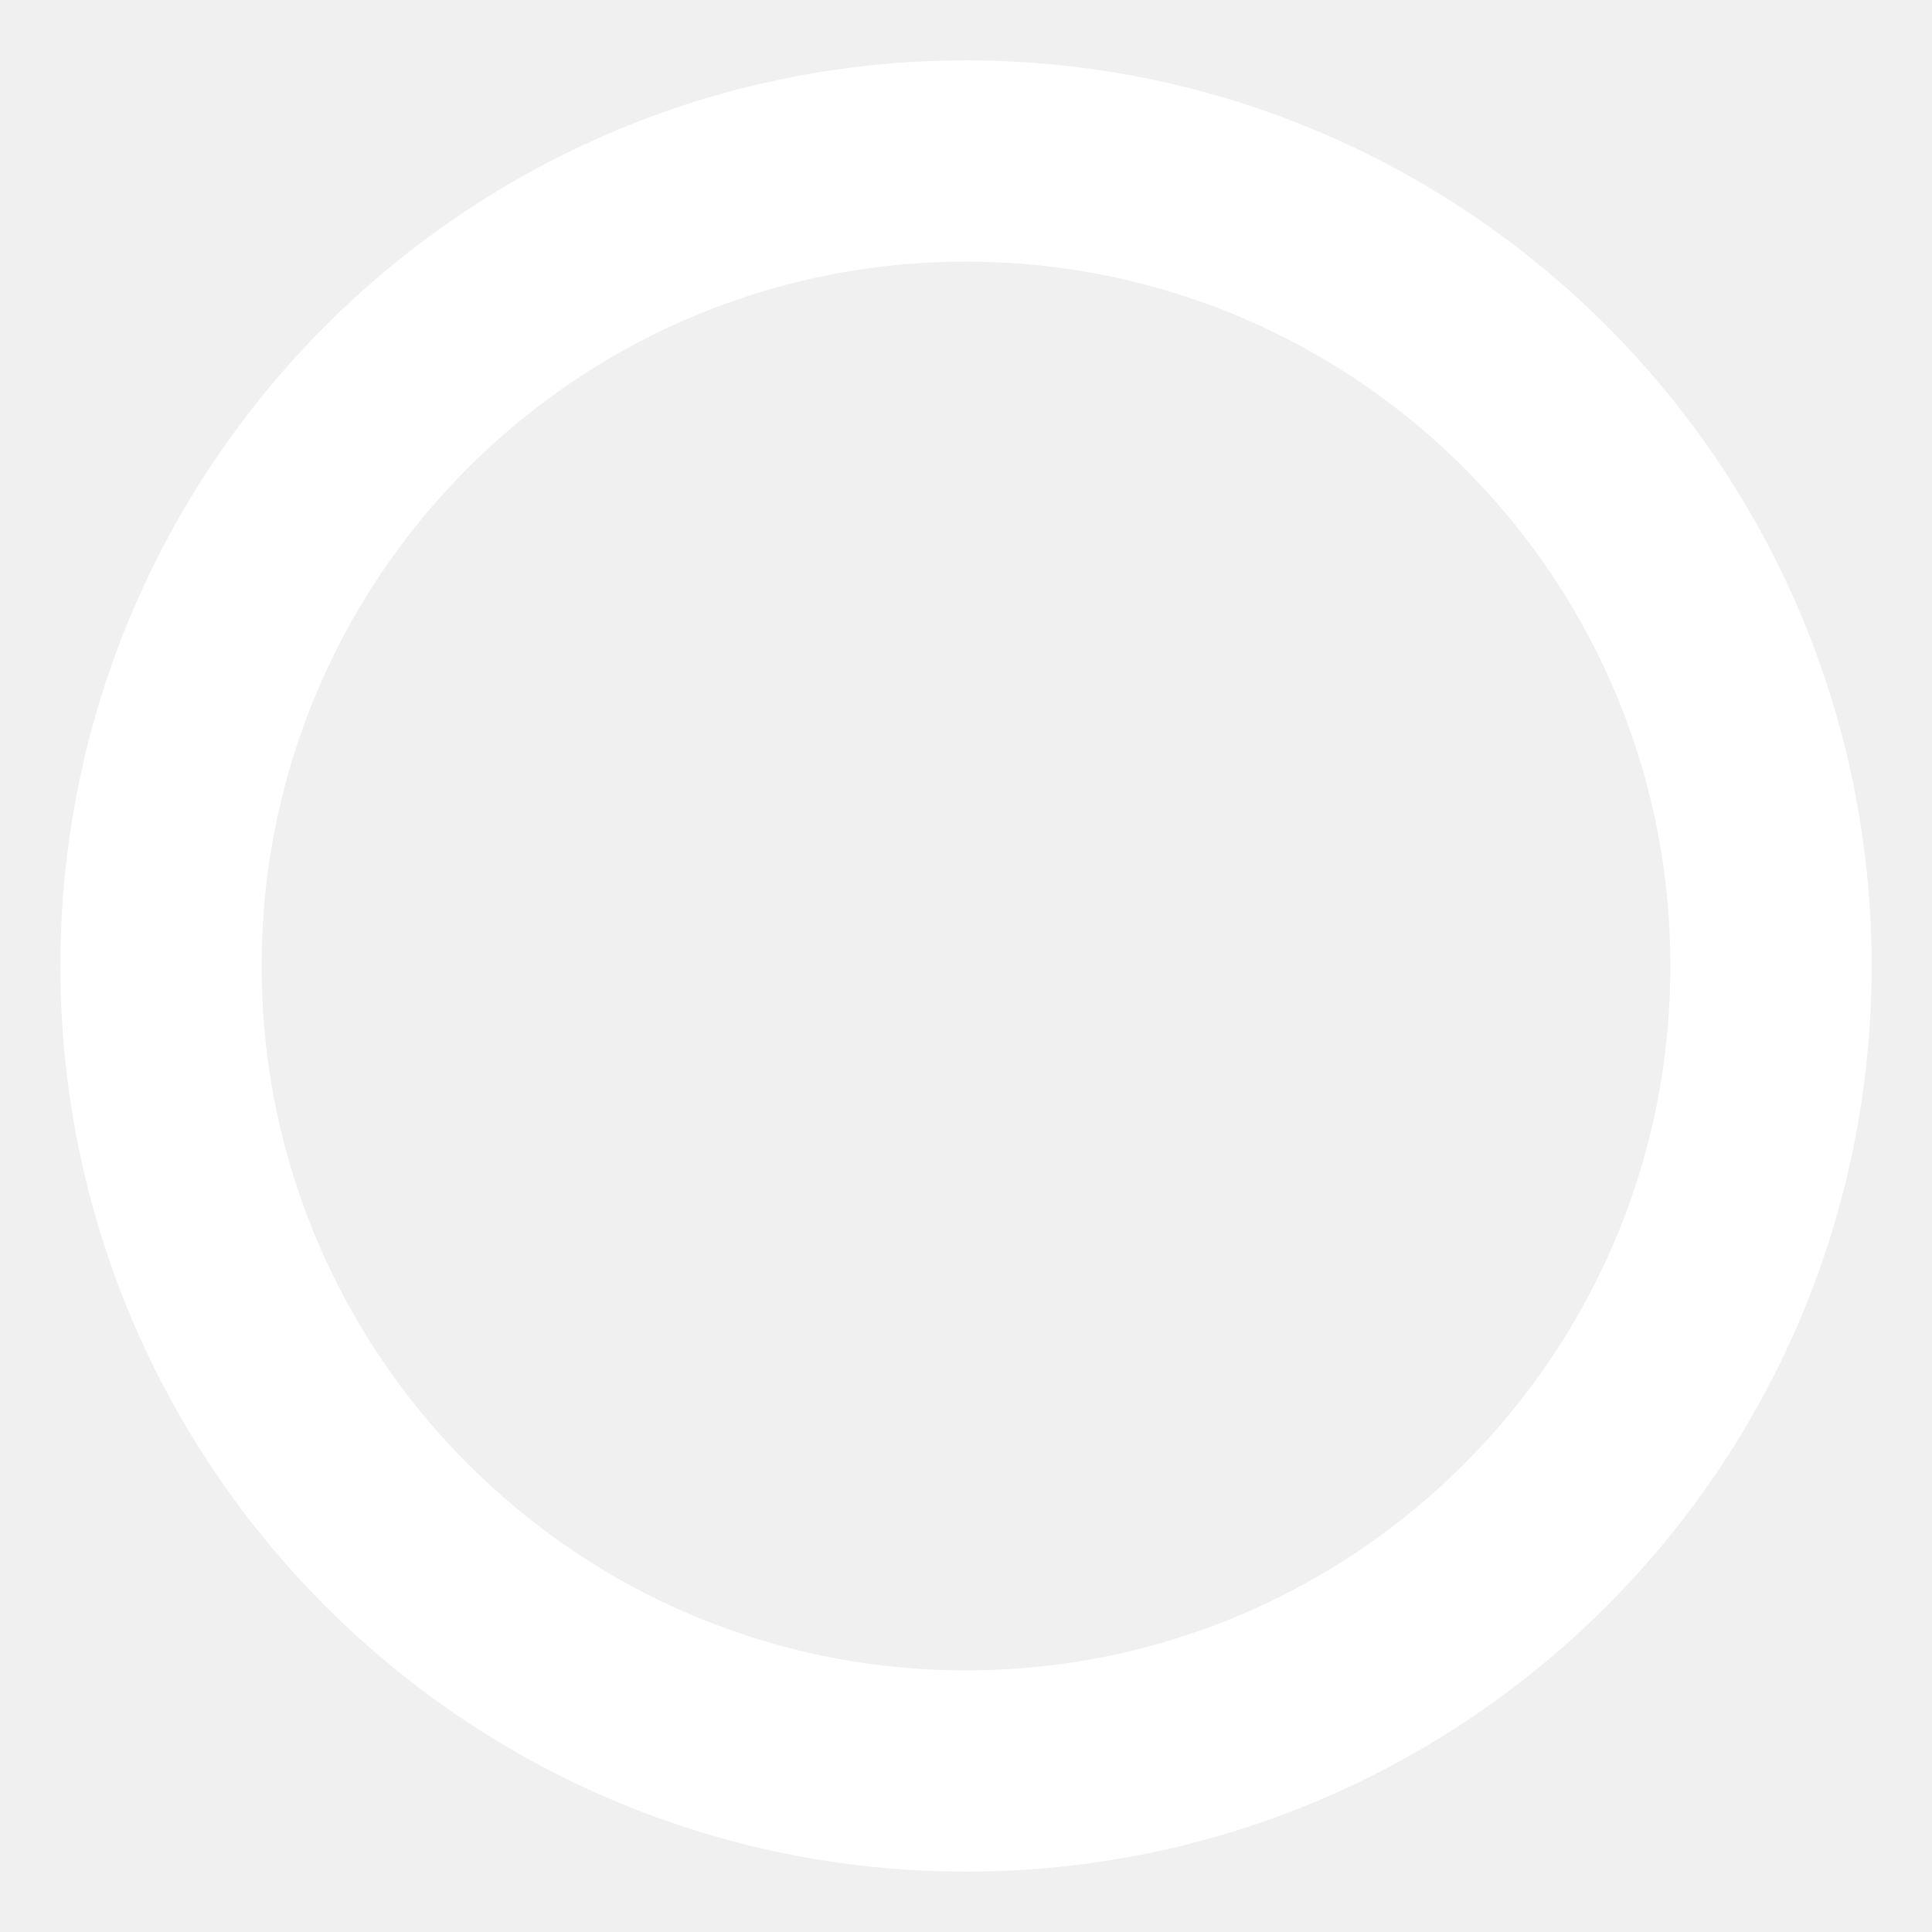
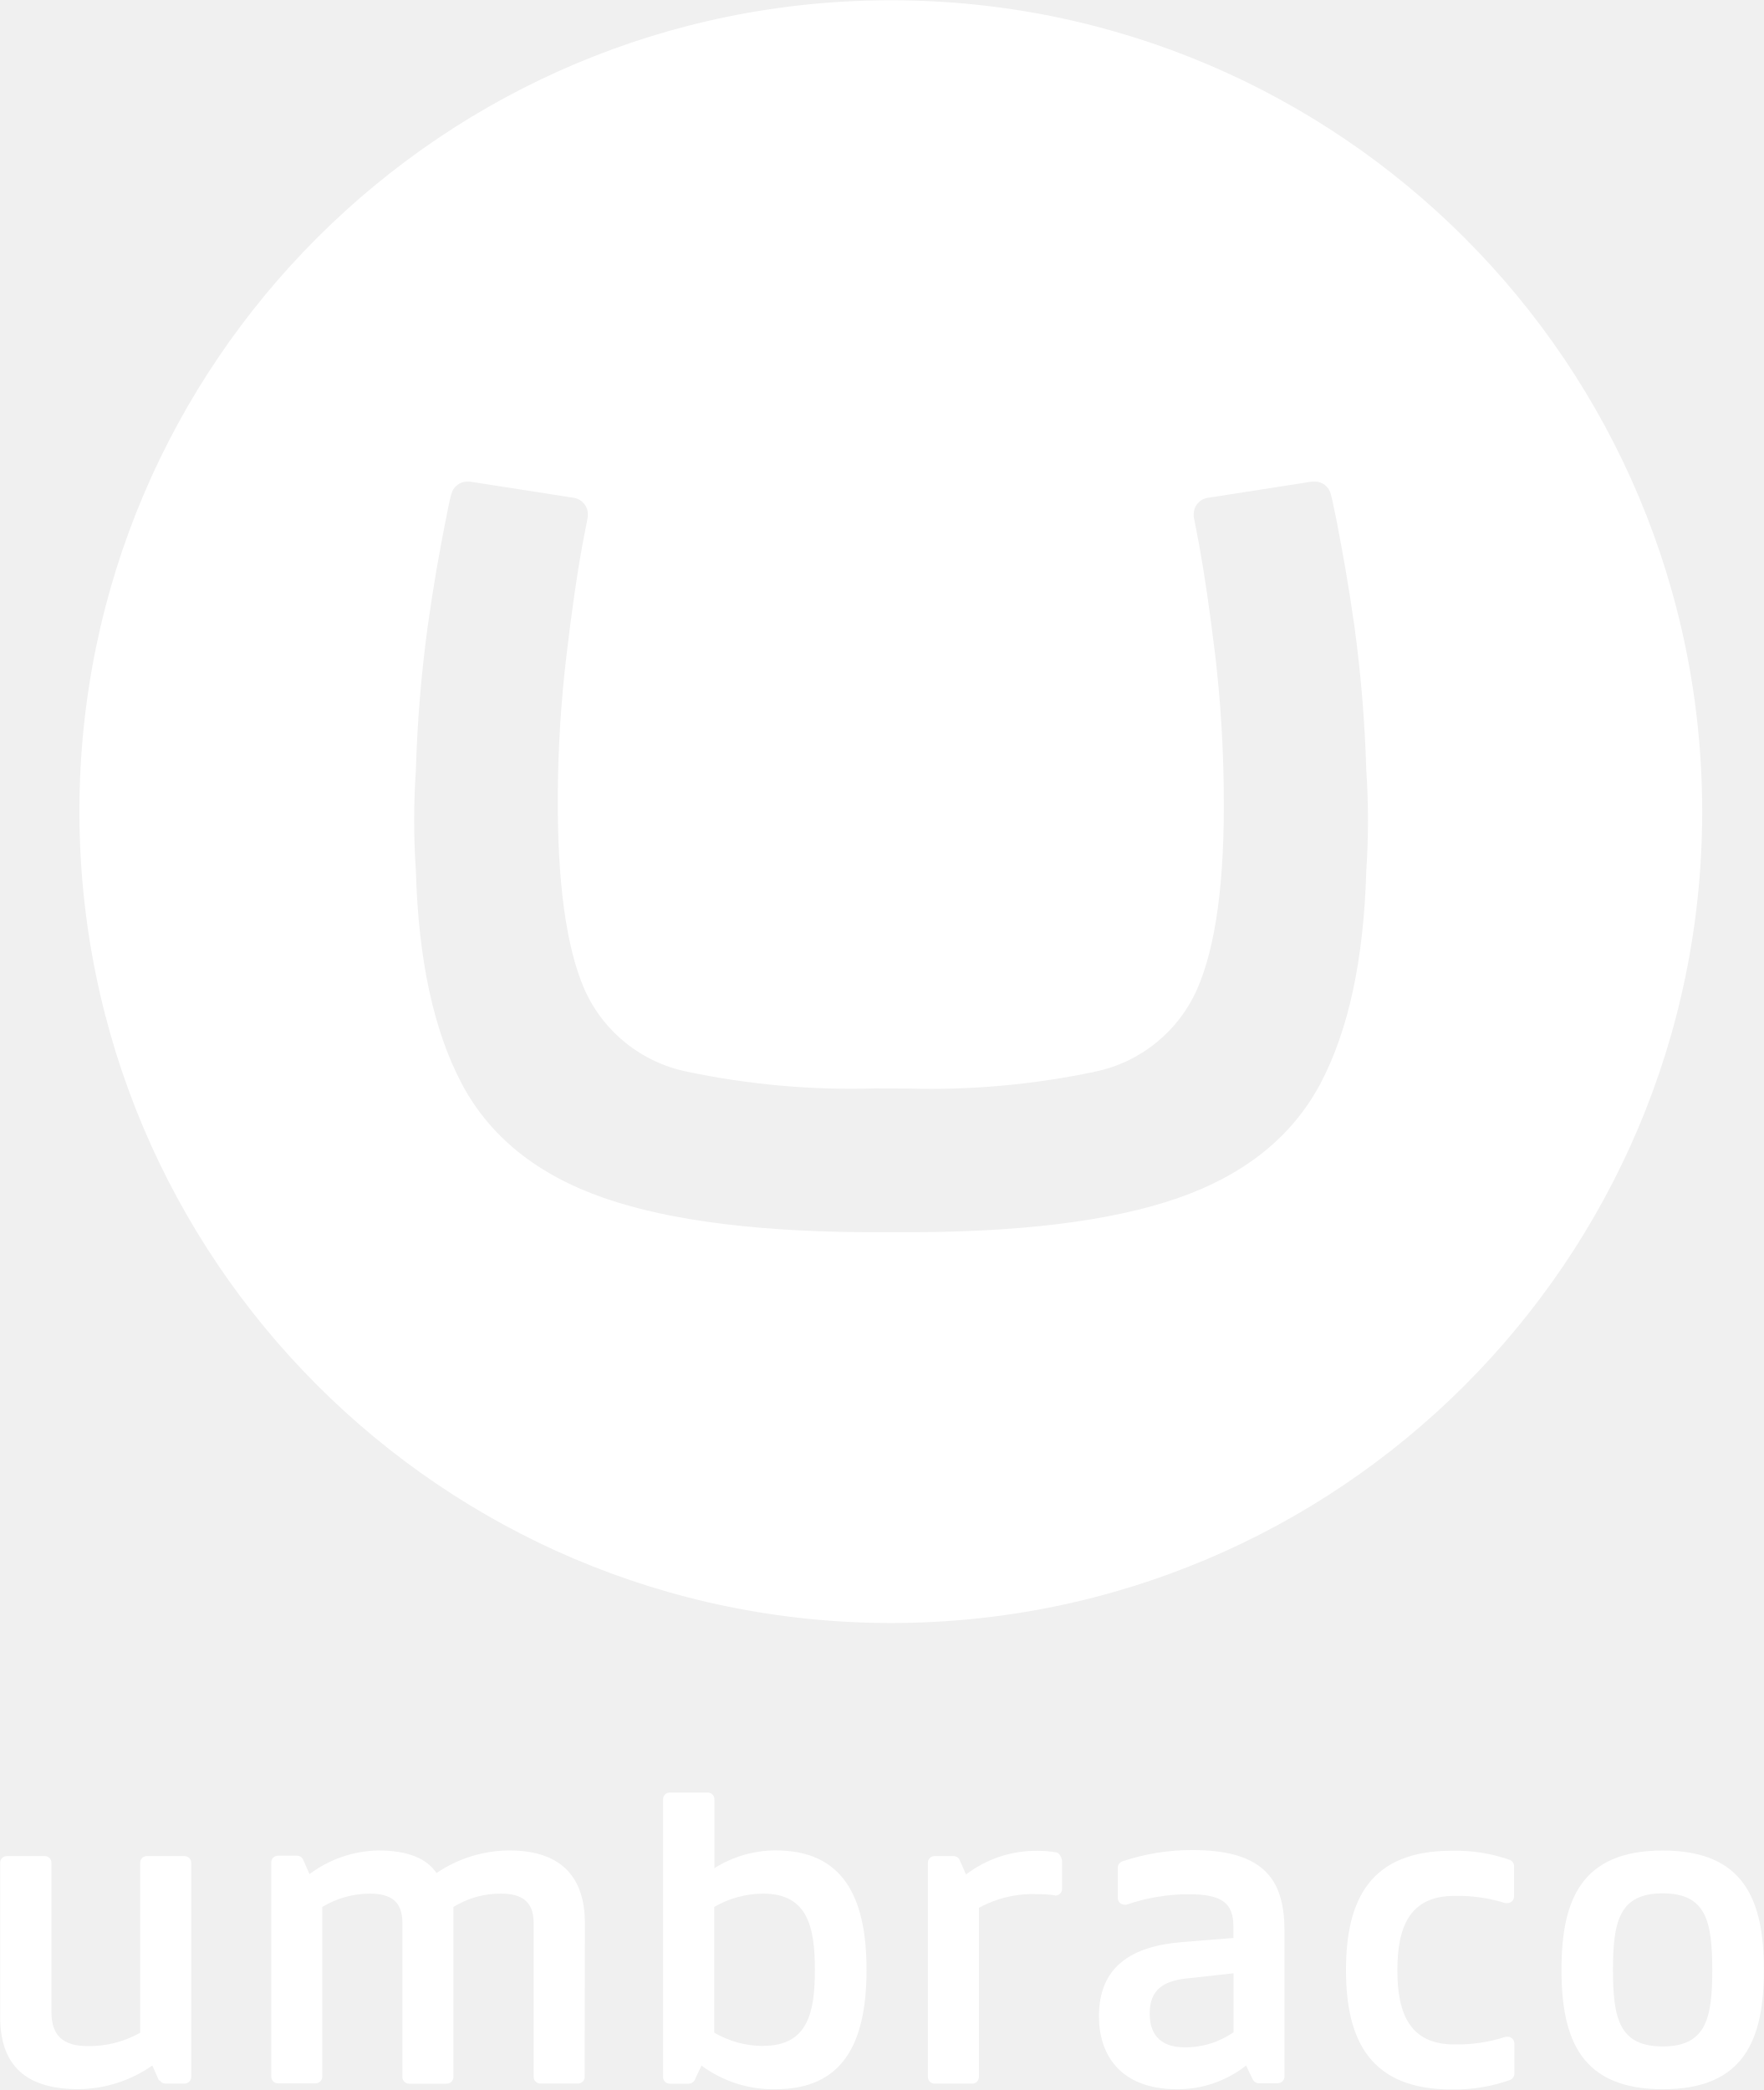
- <svg xmlns="http://www.w3.org/2000/svg" width="96" height="96" viewBox="0 0 96 96">
-   <circle cx="48" cy="48" r="40" fill="none" stroke="#fff" stroke-width="10" />
+ <svg xmlns="http://www.w3.org/2000/svg" id="Layer_1" data-name="Layer 1" viewBox="275 226 530 628" width="265" height="314">
+   <defs>
+     <style>.cls-1{fill:#ffffff;}</style>
+   </defs>
+   <path class="cls-1" d="M298.86,469.57C299,334.92,408.33,225.91,543,226.08S786.64,335.55,786.46,470.2,677.19,713.68,542.66,713.68c-134.72-.07-243.87-109.35-243.8-244.07Zm238.86,83.48A239,239,0,0,1,481.38,548a43.08,43.08,0,0,1-30.78-24.75q-8.27-19.07-8-58.82a374.92,374.92,0,0,1,2.6-41.43q2.38-20.09,4.76-33.11l1.67-8.63a4.82,4.82,0,0,0,0-.76,5,5,0,0,0-4.09-4.9l-31.45-4.9h-.68a5,5,0,0,0-4.81,3.82c-.54,2-.85,3.51-1.79,8.31-1.8,9.26-3.46,18.29-5.31,31.46a409.48,409.48,0,0,0-3.54,43.13,220.41,220.41,0,0,0,0,30.19q1.11,40,13.74,63.94t42.78,34.42q30.15,10.51,84,10.29H545q53.91.22,84-10.29t42.78-34.42q12.63-23.94,13.75-63.94a223.65,223.65,0,0,0,0-30.19,409.5,409.5,0,0,0-3.55-43.13c-1.84-13-3.51-22-5.3-31.46-1-4.8-1.26-6.29-1.8-8.31a4.94,4.94,0,0,0-4.81-3.82h-.81l-31.45,4.9a4.94,4.94,0,0,0-4.13,4.9,4.82,4.82,0,0,0,0,.76l1.66,8.63q2.38,13.06,4.81,33.11a379.81,379.81,0,0,1,2.56,41.43q.4,39.68-8,58.77A43.07,43.07,0,0,1,604.09,548a238.71,238.71,0,0,1-56.3,5.08Z" />
+   <path class="cls-1" d="M744.18,817.91c0-21.08,6-35.87,30.41-35.87S805,796.83,805,817.91s-6,35.86-30.38,35.86S744.18,839,744.18,817.91Zm45.31,0c0-14.66-1.9-23-14.9-23s-14.94,8.36-14.94,23,1.93,23,14.94,23S789.49,832.52,789.49,817.91Z" />
+   <path class="cls-1" d="M323,851.08a2,2,0,0,0,1.76,1h5.69a2,2,0,0,0,2-2V785.71a2,2,0,0,0-2-2H319.12a2,2,0,0,0-2,2V836.8a31,31,0,0,1-15.86,4c-7.25,0-10.8-3.15-10.8-10.13V785.71a2,2,0,0,0-2-2H277.05a2,2,0,0,0-2,2V832c0,13.14,6.16,21.75,23.54,21.75a39.39,39.39,0,0,0,22.18-7.11l2,4.53Z" />
+   <path class="cls-1" d="M450.74,803.79c0-13-6.43-21.77-22.66-21.77a39.1,39.1,0,0,0-21.91,6.79c-2.87-4.23-8.36-6.79-17.53-6.79A35.55,35.55,0,0,0,368,789.13l-2-4.53h0a2,2,0,0,0-1.77-1H358.5a2,2,0,0,0-2,2V850a2,2,0,0,0,2,2h11.33a2,2,0,0,0,2-2V799a27.62,27.62,0,0,1,14.36-4c6.17,0,9.72,2.27,9.72,8.77V850.1a2,2,0,0,0,2,2h11.33a2,2,0,0,0,2-2V799a26.69,26.69,0,0,1,14.39-4c6,0,9.72,2.27,9.72,8.77v46.29a2,2,0,0,0,2,2h11.33a2,2,0,0,0,2-2Z" />
+   <path class="cls-1" d="M485.77,846.66A36.19,36.19,0,0,0,508,853.77c20,0,27.37-13.41,27.37-35.86S527.93,782,508,782a34.67,34.67,0,0,0-18.35,5.35V766.68a2,2,0,0,0-2-2.06H476.23a2,2,0,0,0-2,2V850.1a2,2,0,0,0,2,2h5.69a2,2,0,0,0,1.76-1h0Zm18.6-5.89a29.23,29.23,0,0,1-14.77-4V799a29.23,29.23,0,0,1,14.77-4c13.41,0,15.48,10.27,15.48,22.87s-2,22.86-15.46,22.86Z" />
+   <path class="cls-1" d="M592,795.5a37.82,37.82,0,0,0-5.32-.34,33.52,33.52,0,0,0-17.54,4.1v50.82a2,2,0,0,1-2,2H555.8a2,2,0,0,1-2-2V785.71a2,2,0,0,1,2-2h5.69a2,2,0,0,1,1.77,1h0l2,4.53a34.76,34.76,0,0,1,21.64-7.11,32.17,32.17,0,0,1,5.37.45h0c1,0,1.86,1.7,1.86,2.79v8.2a2,2,0,0,1-2,2h-.16" />
+   <path class="cls-1" d="M631.28,820.51c-6.8.82-10.83,3.4-10.83,10.54,0,5.21,2.26,10.13,10.53,10.13a25.2,25.2,0,0,0,14.66-4.54V818.93Zm18.12,26.15a33.22,33.22,0,0,1-20.66,7.11c-17.67,0-23.54-10.94-23.54-21.91,0-14.79,9.58-21.09,25.06-22.31l15.34-1.23V804.9c0-7-3.29-9.72-13.42-9.72a57.41,57.41,0,0,0-18.69,3.13,2.22,2.22,0,0,1-.63,0,2,2,0,0,1-2-2v-9.06a2,2,0,0,1,1.31-1.93h0a65.46,65.46,0,0,1,21.14-3.42c22.45,0,27.64,9.85,27.64,24.38v43.68a2,2,0,0,1-2,2h-5.68a2,2,0,0,1-1.77-1h0Z" />
+   <path class="cls-1" d="M727.41,838a2.08,2.08,0,0,1,.61,0,2,2,0,0,1,2,2v9.08a2,2,0,0,1-1.24,1.88h0a49.24,49.24,0,0,1-17.63,2.88c-24.24,0-31.72-14.52-31.72-35.87s7.41-35.86,31.72-35.86a48.74,48.74,0,0,1,17.51,2.76h0a2,2,0,0,1,1.27,1.9v9.07a2,2,0,0,1-2,2,3.53,3.53,0,0,1-.65,0h0A47,47,0,0,0,712,795.68c-13.28,0-17.13,9.06-17.13,22.32s3.85,22.31,17.13,22.31a46.81,46.81,0,0,0,15.27-2.26" />
</svg>
